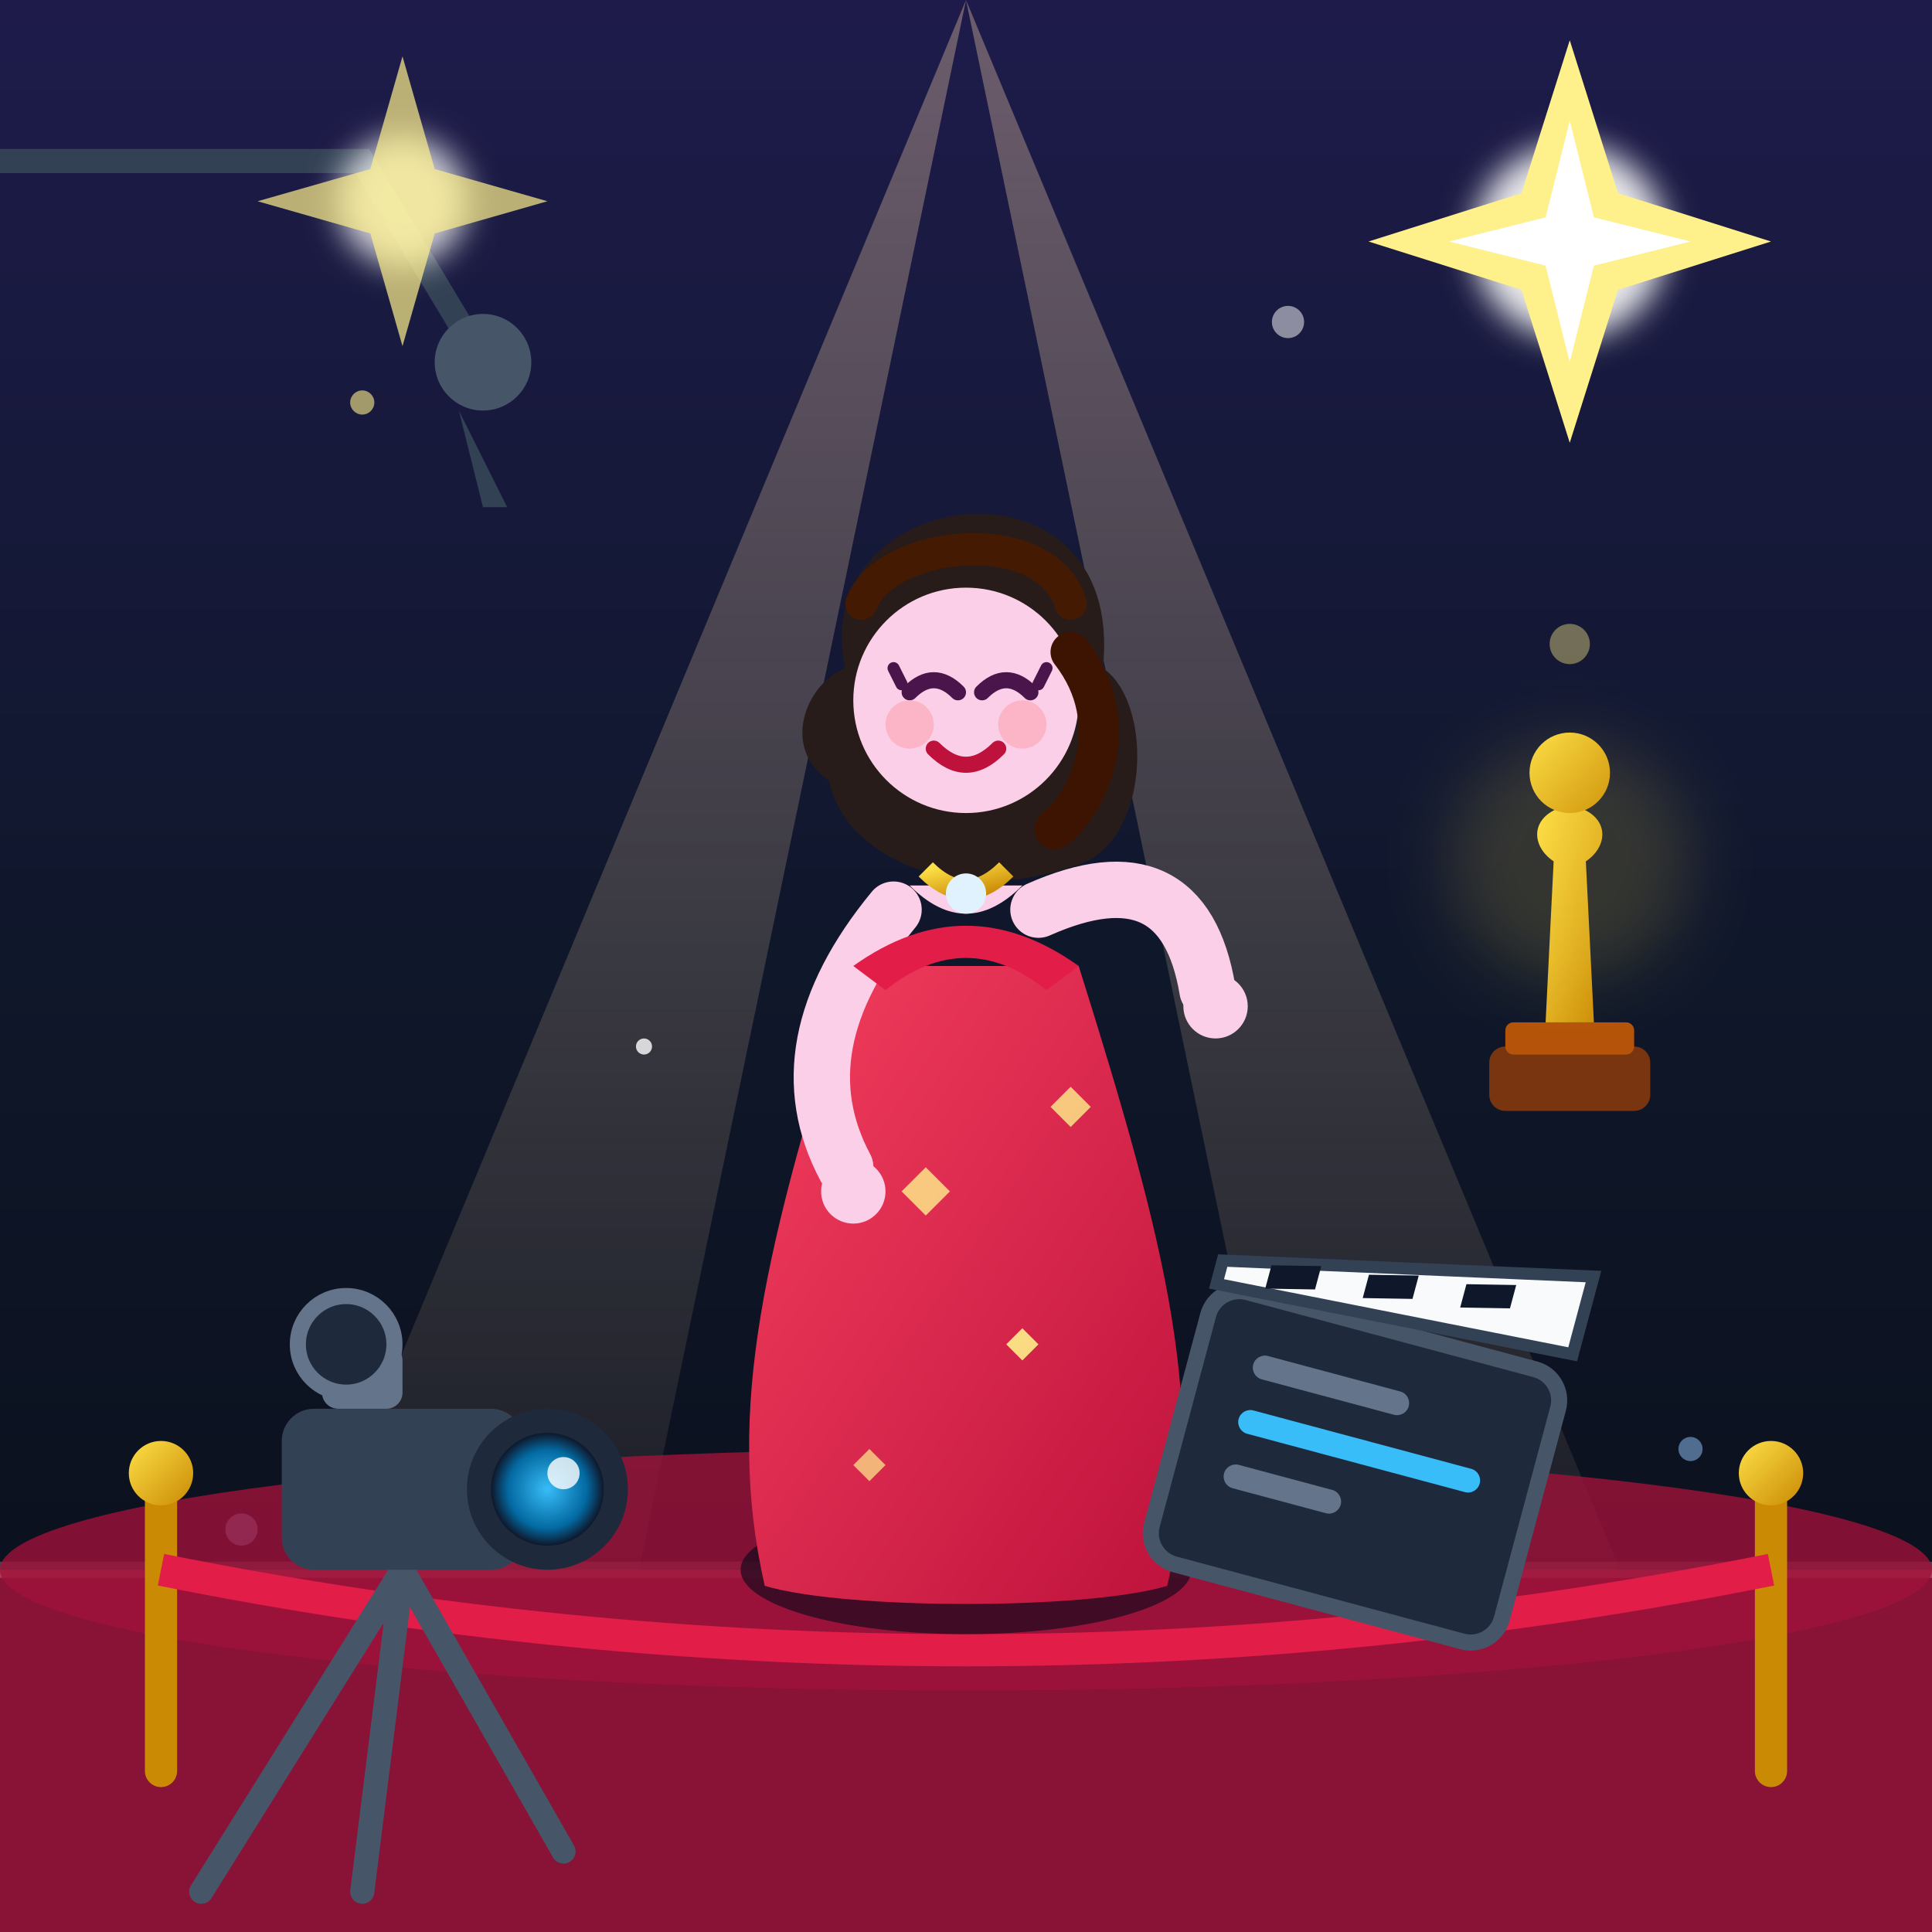
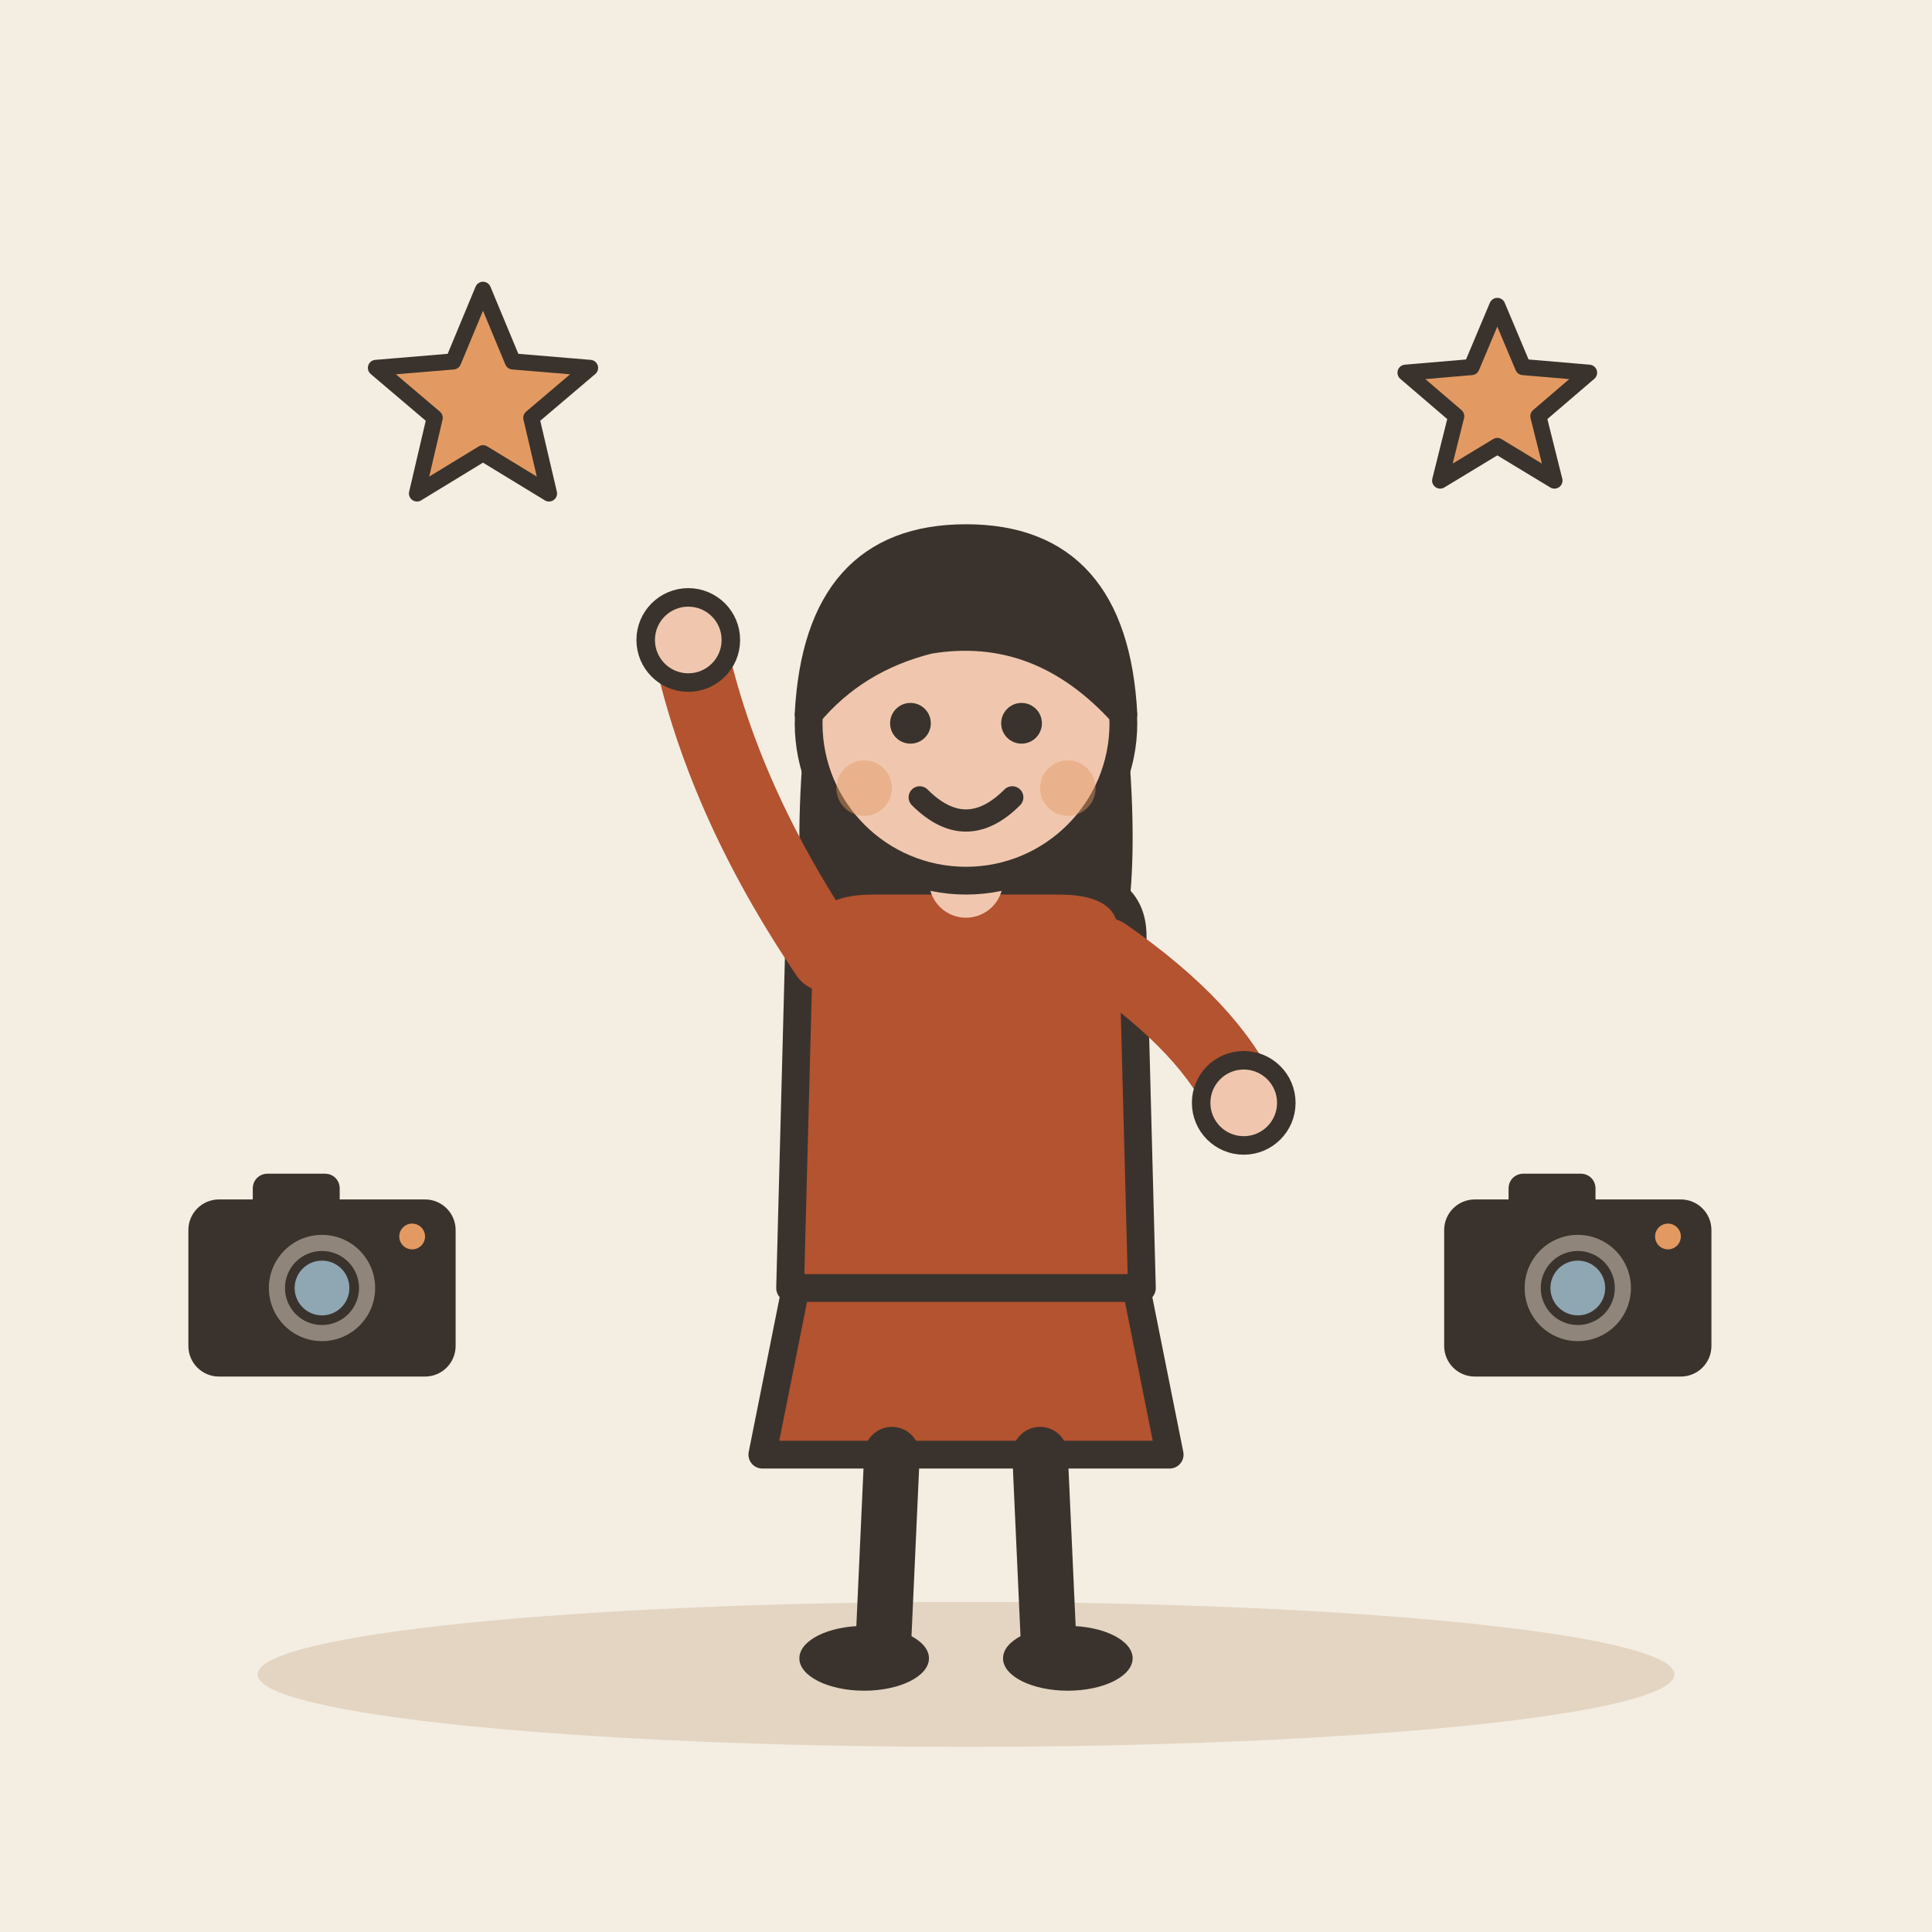
- <svg xmlns="http://www.w3.org/2000/svg" viewBox="0 0 240 240">
-   <rect width="240" height="240" rx="24" fill="#0f172a" />
-   <path d="M0 0h240v240H0z" fill="url(#bg-gradient)" />
-   <defs>
-     <linearGradient id="bg-gradient" x1="0" y1="0" x2="0" y2="1">
-       <stop offset="0%" stop-color="#1e1b4b" />
-       <stop offset="50%" stop-color="#0f172a" />
-       <stop offset="100%" stop-color="#090d16" />
-     </linearGradient>
-     <linearGradient id="spotlight-cone" x1="0" y1="0" x2="0" y2="1">
-       <stop offset="0%" stop-color="#fed7aa" stop-opacity="0.35" />
-       <stop offset="100%" stop-color="#fed7aa" stop-opacity="0.0" />
-     </linearGradient>
-     <linearGradient id="dress-grad" x1="0" y1="0" x2="1" y2="1">
-       <stop offset="0%" stop-color="#f43f5e" />
-       <stop offset="100%" stop-color="#be123c" />
-     </linearGradient>
-     <linearGradient id="gold-grad" x1="0" y1="0" x2="1" y2="1">
-       <stop offset="0%" stop-color="#fde047" />
-       <stop offset="100%" stop-color="#ca8a04" />
-     </linearGradient>
-     <radialGradient id="camera-lens" cx="50%" cy="50%" r="50%">
-       <stop offset="0%" stop-color="#38bdf8" />
-       <stop offset="70%" stop-color="#0369a1" />
-       <stop offset="100%" stop-color="#0f172a" />
-     </radialGradient>
-   </defs>
-   <polygon points="120,0 20,240 70,240" fill="url(#spotlight-cone)" />
-   <polygon points="120,0 170,240 220,240" fill="url(#spotlight-cone)" />
-   <circle cx="45" cy="50" r="1.5" fill="#fef08a" opacity="0.6" />
-   <circle cx="195" cy="80" r="2.5" fill="#fef08a" opacity="0.4" />
-   <circle cx="210" cy="180" r="1.5" fill="#93c5fd" opacity="0.5" />
-   <circle cx="30" cy="190" r="2" fill="#93c5fd" opacity="0.6" />
-   <circle cx="80" cy="130" r="1" fill="#ffffff" opacity="0.8" />
-   <circle cx="160" cy="40" r="2" fill="#ffffff" opacity="0.5" />
-   <path d="M0 20 h45 l15 25" stroke="#334155" stroke-width="3" fill="none" stroke-linecap="round" />
-   <circle cx="60" cy="45" r="6" fill="#475569" />
-   <path d="M57 51 l6 12 l-3 0 l-3 -12 z" fill="#334155" />
-   <path d="M0 195 L240 195 L240 240 L0 240 Z" fill="#881337" />
-   <path d="M0 195 L240 195" fill="none" opacity="0.3" stroke="#fda4af" stroke-width="2" />
-   <ellipse cx="120" cy="195" rx="120" ry="15" fill="#9f1239" opacity="0.8" />
-   <path d="M20 185 L20 220" stroke="#ca8a04" stroke-width="4" stroke-linecap="round" />
-   <circle cx="20" cy="183" r="4" fill="url(#gold-grad)" />
-   <path d="M220 185 L220 220" stroke="#ca8a04" stroke-width="4" stroke-linecap="round" />
-   <circle cx="220" cy="183" r="4" fill="url(#gold-grad)" />
-   <path d="M20 195 Q 120 215 220 195" fill="none" stroke="#e11d48" stroke-width="4" />
-   <g transform="translate(15, 140)">
-     <path d="M35 55 L10 95 M35 55 L30 95 M35 55 L55 90" stroke="#475569" stroke-width="3" stroke-linecap="round" />
-     <rect x="20" y="35" width="30" height="20" rx="4" fill="#334155" />
-     <rect x="25" y="27" width="10" height="8" rx="2" fill="#64748b" />
-     <circle cx="53" cy="45" r="10" fill="#1e293b" />
-     <circle cx="53" cy="45" r="7" fill="url(#camera-lens)" />
-     <circle cx="55" cy="43" r="2" fill="#ffffff" opacity="0.8" />
-     <circle cx="28" cy="27" r="6" fill="#1e293b" stroke="#64748b" stroke-width="2" />
+ <svg xmlns="http://www.w3.org/2000/svg" viewBox="0 0 240 240" data-style="editorial">
+   <rect width="240" height="240" fill="#F4EDE2" />
+   <ellipse cx="120" cy="208" rx="88" ry="9" fill="#E3D5C1" />
+   <g transform="translate(120 206) scale(1.15 1.15)">
+     <path d="M-18 -42L-22 -22L22 -22L18 -42Z" fill="#B4532F" stroke="#3A332D" stroke-width="3" stroke-linecap="round" stroke-linejoin="round" />
+     <path d="M-8 -22L-9 0" stroke="#3A332D" stroke-width="6" stroke-linecap="round" fill="none" />
+     <path d="M8 -22L9 0" stroke="#3A332D" stroke-width="6" stroke-linecap="round" fill="none" />
+     <ellipse cx="-11" cy="0" rx="7" ry="3.5" fill="#3A332D" />
+     <ellipse cx="11" cy="0" rx="7" ry="3.5" fill="#3A332D" />
+     <path d="M-17 -104Q-20 -78 -14 -70L-6 -78L6 -78L14 -70Q20 -78 17 -104Z" fill="#3A332D" />
+     <path d="M-18 -78Q-18 -84 -10 -84L10 -84Q18 -84 18 -78L19 -40L-19 -40Z" fill="#B4532F" stroke="#3A332D" stroke-width="3" stroke-linecap="round" stroke-linejoin="round" />
+     <path d="M-15 -76Q-26.5 -93 -30 -110" fill="none" stroke="#B4532F" stroke-width="8" stroke-linecap="round" stroke-linejoin="round" />
+     <circle cx="-30" cy="-110" r="4.6" fill="#F0C7AE" stroke="#3A332D" stroke-linecap="round" stroke-linejoin="round" stroke-width="2" />
+     <path d="M15 -76Q26.5 -68 30 -60" fill="none" stroke="#B4532F" stroke-width="8" stroke-linecap="round" stroke-linejoin="round" />
+     <circle cx="30" cy="-60" r="4.6" fill="#F0C7AE" stroke="#3A332D" stroke-linecap="round" stroke-linejoin="round" stroke-width="2" />
+     <path d="M0 -84L0 -88" stroke="#F0C7AE" stroke-width="8" stroke-linecap="round" fill="none" />
+     <circle cx="0" cy="-101" r="17" fill="#F0C7AE" stroke="#3A332D" stroke-width="3" stroke-linecap="round" stroke-linejoin="round" />
+     <path d="M-17 -102Q-16 -121 0 -121Q16 -121 17 -102Q8 -112 -4 -110Q-12 -108 -17 -102Z" fill="#3A332D" stroke="#3A332D" stroke-width="3" stroke-linecap="round" stroke-linejoin="round" />
+     <circle cx="-6" cy="-101" r="2.2" fill="#3A332D" />
+     <circle cx="6" cy="-101" r="2.2" fill="#3A332D" />
+     <path d="M-5 -93Q0 -88 5 -93" fill="none" stroke="#3A332D" stroke-width="2.4" stroke-linecap="round" stroke-linejoin="round" />
+     <circle cx="-11" cy="-94" r="3" fill="#E39A62" opacity="0.45" />
+     <circle cx="11" cy="-94" r="3" fill="#E39A62" opacity="0.45" />
  </g>
-   <g transform="translate(85, 45)">
-     <ellipse cx="35" cy="150" rx="28" ry="8" fill="#020617" opacity="0.6" />
-     <path d="M21 75 C10 110, 5 130, 10 152 C20 155, 50 155, 60 152 C65 130, 60 110, 49 75 Z" fill="url(#dress-grad)" />
-     <path d="M30 100 l3 3 l-3 3 l-3 -3 z" fill="#fef08a" opacity="0.8" />
-     <path d="M42 120 l2 2 l-2 2 l-2 -2 z" fill="#fef08a" opacity="0.9" />
-     <path d="M23 135 l2 2 l-2 2 l-2 -2 z" fill="#fef08a" opacity="0.7" />
-     <path d="M48 90 l2.5 2.5 l-2.5 2.5 l-2.5 -2.5 z" fill="#fef08a" opacity="0.8" />
-     <path d="M44 68 Q 62 60 65 78" stroke="#fbcfe8" stroke-width="7" stroke-linecap="round" fill="none" />
-     <circle cx="66" cy="80" r="4" fill="#fbcfe8" />
-     <path d="M26 68 Q 12 85 20 100" stroke="#fbcfe8" stroke-width="7" stroke-linecap="round" fill="none" />
-     <circle cx="21" cy="103" r="4" fill="#fbcfe8" />
-     <path d="M21 75 Q 35 65 49 75 L45 78 Q 35 70 25 78 Z" fill="#e11d48" />
-     <path d="M28 65 Q 35 72 42 65 Z" fill="#fbcfe8" />
-     <path d="M20 38 C 15 15, 55 10, 52 38 C 58 42, 58 58, 50 62 C 35 68, 20 62, 18 52 C 12 48, 15 40, 20 38 Z" fill="#271c19" />
-     <circle cx="35" cy="42" r="14" fill="#fbcfe8" />
-     <path d="M28 41 Q 31 38 34 41" stroke="#4a154b" stroke-width="2" stroke-linecap="round" fill="none" />
-     <path d="M37 41 Q 40 38 43 41" stroke="#4a154b" stroke-width="2" stroke-linecap="round" fill="none" />
-     <path d="M27 40 L26 38" stroke="#4a154b" stroke-width="1.5" stroke-linecap="round" />
-     <path d="M44 40 L45 38" stroke="#4a154b" stroke-width="1.5" stroke-linecap="round" />
-     <circle cx="28" cy="45" r="3" fill="#fda4af" opacity="0.6" />
-     <circle cx="42" cy="45" r="3" fill="#fda4af" opacity="0.6" />
-     <path d="M31 48 Q 35 52 39 48" stroke="#be123c" stroke-width="2" stroke-linecap="round" fill="none" />
-     <path d="M22 30 C 25 22, 45 20, 48 30" stroke="#451a03" stroke-width="4" stroke-linecap="round" fill="none" />
-     <path d="M48 36 C 55 45, 50 55, 46 58" stroke="#3d1402" stroke-width="5" stroke-linecap="round" fill="none" />
-     <path d="M30 63 Q 35 68 40 63" stroke="url(#gold-grad)" stroke-width="2.5" fill="none" />
-     <circle cx="35" cy="66" r="2.5" fill="#e0f2fe" />
+   <path d="M60.0 36.0L63.7 44.9L73.3 45.7L66.0 51.9L68.2 61.3L60.0 56.3L51.8 61.3L54.0 51.9L46.7 45.7L56.3 44.9Z" fill="#E39A62" stroke="#3A332D" stroke-width="2" stroke-linecap="round" stroke-linejoin="round" />
+   <path d="M186.0 38.0L189.2 45.6L197.4 46.3L191.1 51.7L193.1 59.7L186.0 55.4L178.9 59.7L180.9 51.7L174.6 46.3L182.8 45.6Z" fill="#E39A62" stroke="#3A332D" stroke-width="2" stroke-linecap="round" stroke-linejoin="round" />
+   <g transform="translate(196 160) scale(0.4 0.4)">
+     <rect x="-40" y="-26" width="80" height="52" rx="8" fill="#3A332D" stroke="#3A332D" stroke-width="3" stroke-linecap="round" stroke-linejoin="round" />
+     <rect x="-20" y="-34" width="24" height="10" rx="3" fill="#3A332D" stroke="#3A332D" stroke-width="3" stroke-linecap="round" stroke-linejoin="round" />
+     <circle cx="0" cy="0" r="18" fill="#8F857A" stroke="#3A332D" stroke-width="3" stroke-linecap="round" stroke-linejoin="round" />
+     <circle cx="0" cy="0" r="10" fill="#8FA7B3" stroke="#3A332D" stroke-width="3" stroke-linecap="round" stroke-linejoin="round" />
+     <circle cx="28" cy="-16" r="4" fill="#E39A62" />
  </g>
-   <g transform="translate(155, 145) rotate(15)">
-     <rect x="0" y="15" width="45" height="35" rx="4" fill="#1e293b" stroke="#475569" stroke-width="2" />
-     <path d="M0 12 L45 2 L45 12 L0 15 Z" fill="#f8fafc" stroke="#334155" stroke-width="1.5" />
-     <path d="M6 11 L12 9.5 L12 12.5 L6 14 Z" fill="#0f172a" />
-     <path d="M18 9 L24 7.5 L24 10.5 L18 12 Z" fill="#0f172a" />
-     <path d="M30 7 L36 5.5 L36 8.5 L30 10 Z" fill="#0f172a" />
-     <rect x="7" y="22" width="20" height="3" rx="1.5" fill="#64748b" />
-     <rect x="7" y="29" width="31" height="3" rx="1.5" fill="#38bdf8" />
-     <rect x="7" y="36" width="15" height="3" rx="1.5" fill="#64748b" />
-   </g>
-   <g transform="translate(180, 85)">
-     <rect x="5" y="45" width="20" height="8" rx="2" fill="#78350f" />
-     <rect x="7" y="42" width="16" height="4" rx="1" fill="#b45309" />
-     <path d="M12 42 L13 22 C 10 20, 10 16, 15 15 C 20 16, 20 20, 17 22 L18 42 Z" fill="url(#gold-grad)" />
-     <circle cx="15" cy="11" r="5" fill="url(#gold-grad)" />
-     <circle cx="15" cy="22" r="15" fill="#fde047" opacity="0.15" filter="blur(4px)" />
-   </g>
-   <g transform="translate(195, 30)">
-     <circle cx="0" cy="0" r="12" fill="#ffffff" opacity="0.9" filter="blur(2px)" />
-     <polygon points="0,-25 6,-6 25,0 6,6 0,25 -6,6 -25,0 -6,-6" fill="#fef08a" />
-     <polygon points="0,-15 3,-3 15,0 3,3 0,15 -3,3 -15,0 -3,-3" fill="#ffffff" />
-   </g>
-   <g transform="translate(50, 25)">
-     <circle cx="0" cy="0" r="8" fill="#ffffff" opacity="0.8" filter="blur(2px)" />
-     <polygon points="0,-18 4,-4 18,0 4,4 0,18 -4,4 -18,0 -4,-4" fill="#fef08a" opacity="0.7" />
+   <g transform="translate(40 160) scale(0.4 0.4)">
+     <rect x="-40" y="-26" width="80" height="52" rx="8" fill="#3A332D" stroke="#3A332D" stroke-width="3" stroke-linecap="round" stroke-linejoin="round" />
+     <rect x="-20" y="-34" width="24" height="10" rx="3" fill="#3A332D" stroke="#3A332D" stroke-width="3" stroke-linecap="round" stroke-linejoin="round" />
+     <circle cx="0" cy="0" r="18" fill="#8F857A" stroke="#3A332D" stroke-width="3" stroke-linecap="round" stroke-linejoin="round" />
+     <circle cx="0" cy="0" r="10" fill="#8FA7B3" stroke="#3A332D" stroke-width="3" stroke-linecap="round" stroke-linejoin="round" />
+     <circle cx="28" cy="-16" r="4" fill="#E39A62" />
  </g>
</svg>
